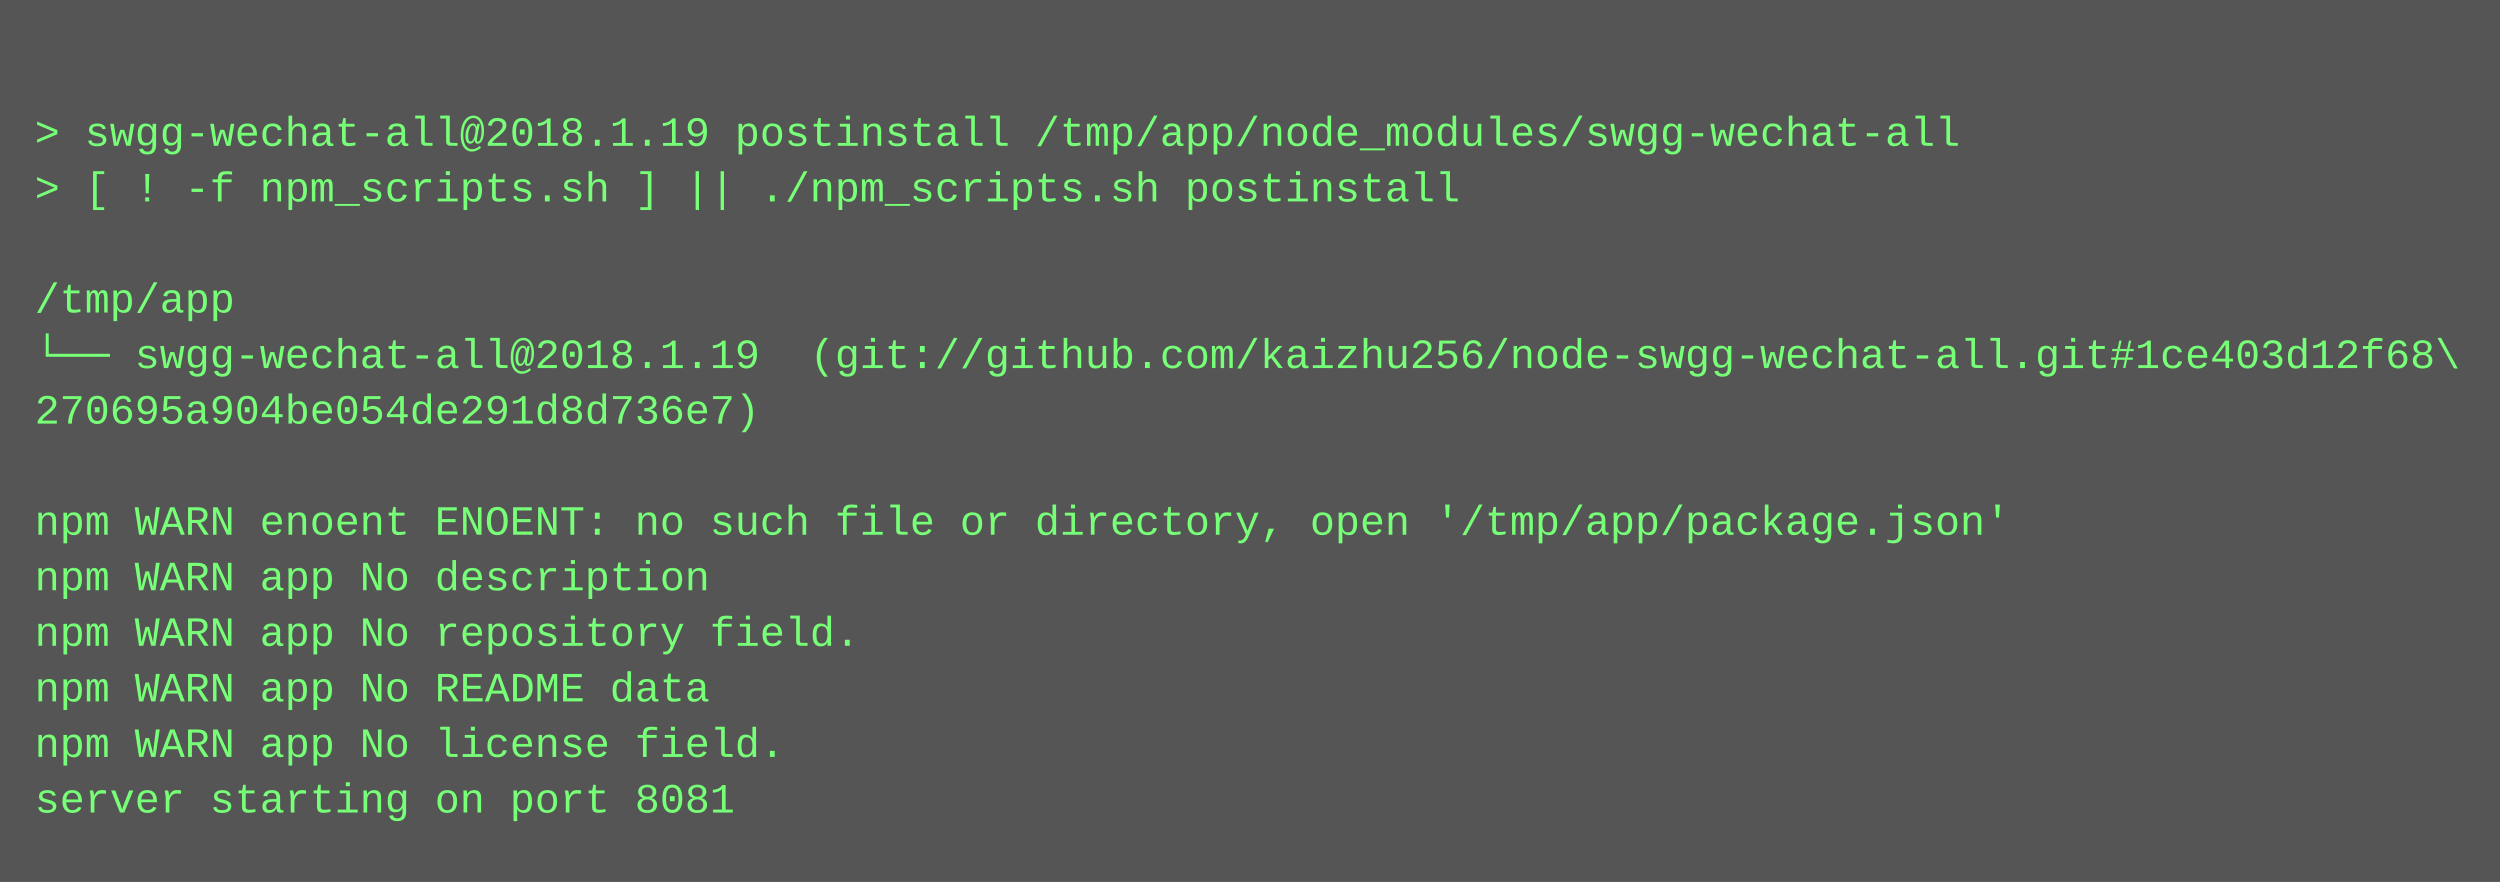
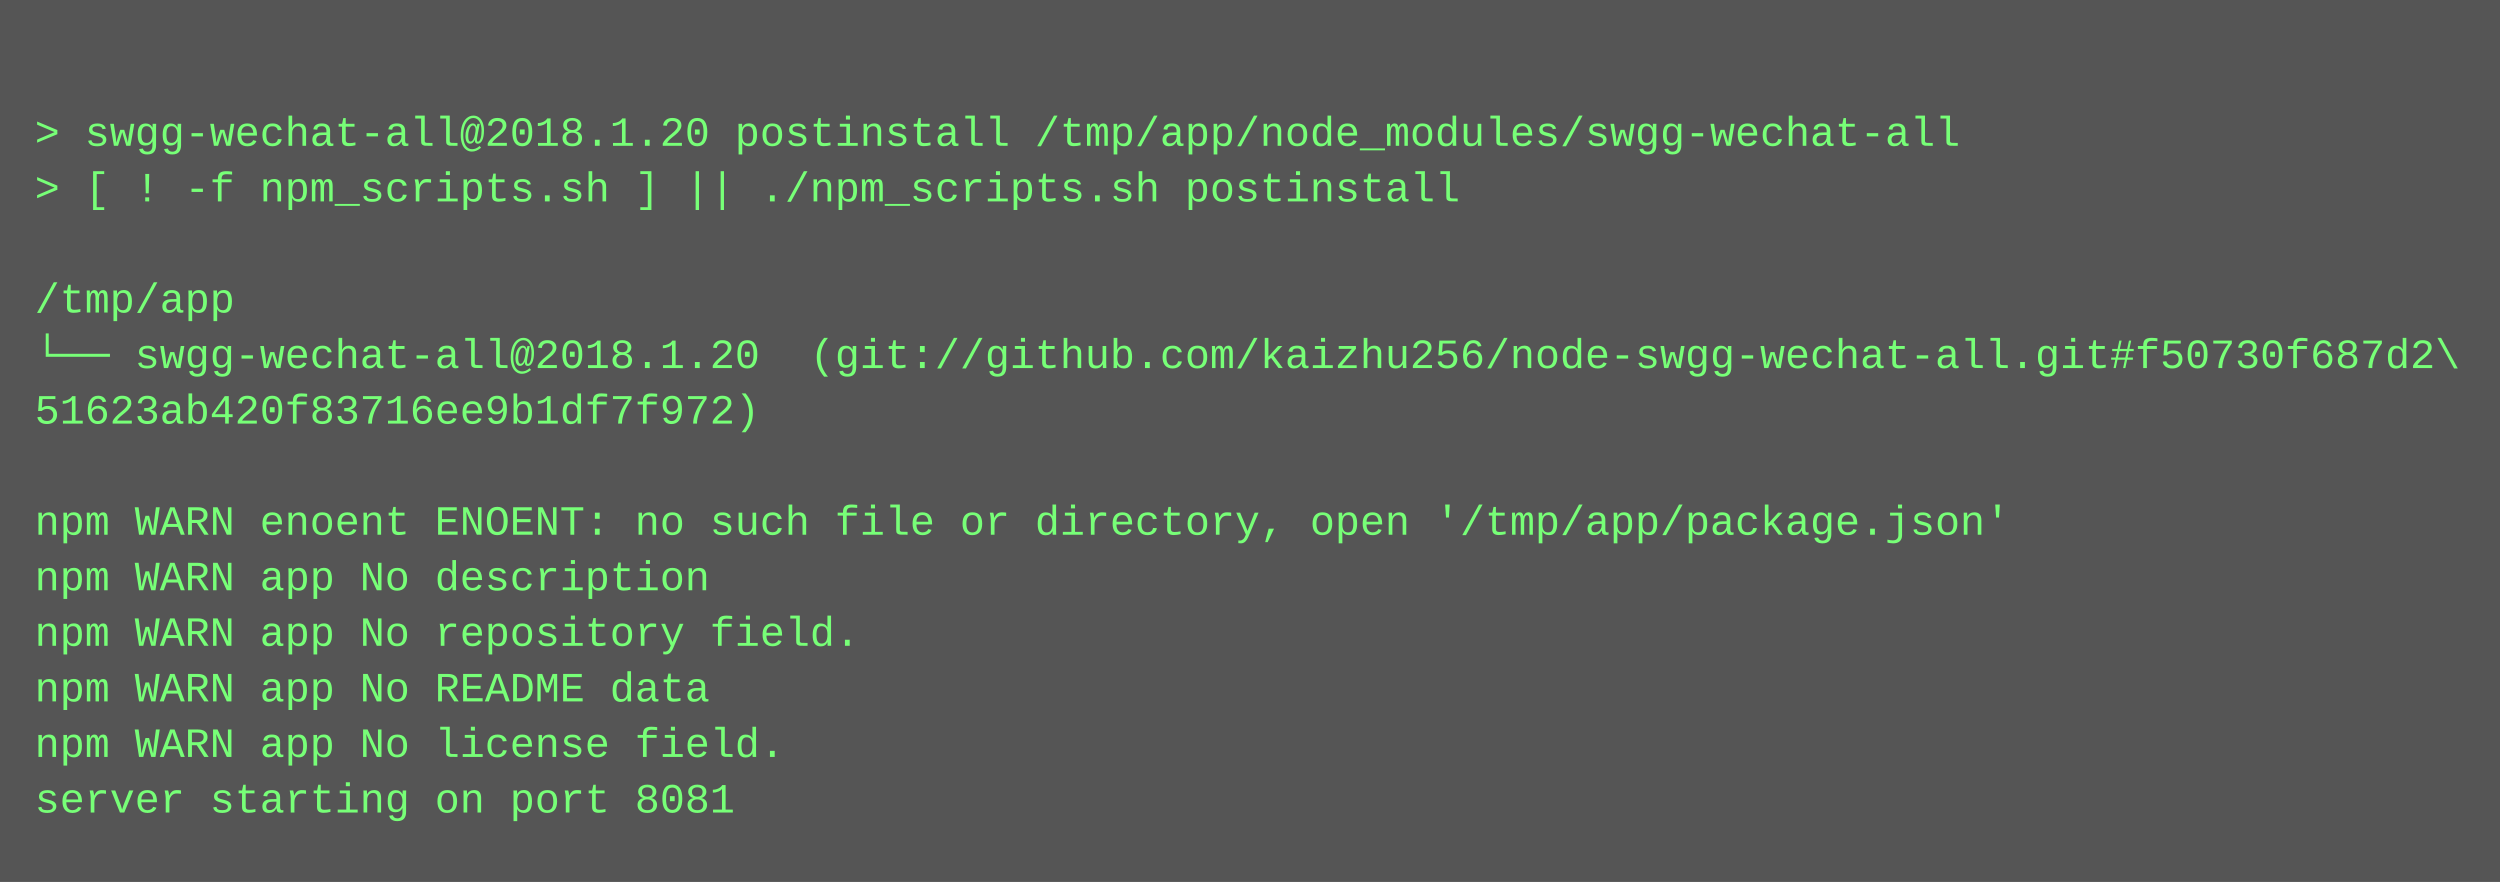
<svg xmlns="http://www.w3.org/2000/svg" height="254" width="720">
  <rect height="254" fill="#555" width="720" />
  <text fill="#7f7" font-family="Courier New" font-size="12" xml:space="preserve">
    <tspan x="10" y="26" />
-     <tspan x="10" y="42">&gt; swgg-wechat-all@2018.1.19 postinstall /tmp/app/node_modules/swgg-wechat-all</tspan>
+     <tspan x="10" y="42">&gt; swgg-wechat-all@2018.1.20 postinstall /tmp/app/node_modules/swgg-wechat-all</tspan>
    <tspan x="10" y="58">&gt; [ ! -f npm_scripts.sh ] || ./npm_scripts.sh postinstall</tspan>
    <tspan x="10" y="74" />
    <tspan x="10" y="90">/tmp/app</tspan>
-     <tspan x="10" y="106">└── swgg-wechat-all@2018.1.19  (git://github.com/kaizhu256/node-swgg-wechat-all.git#1ce403d12f68\</tspan>
-     <tspan x="10" y="122">270695a904be054de291d8d736e7)</tspan>
+     <tspan x="10" y="106">└── swgg-wechat-all@2018.1.20  (git://github.com/kaizhu256/node-swgg-wechat-all.git#f50730f687d2\</tspan>
+     <tspan x="10" y="122">51623ab420f83716ee9b1df7f972)</tspan>
    <tspan x="10" y="138" />
    <tspan x="10" y="154">npm WARN enoent ENOENT: no such file or directory, open '/tmp/app/package.json'</tspan>
    <tspan x="10" y="170">npm WARN app No description</tspan>
    <tspan x="10" y="186">npm WARN app No repository field.</tspan>
    <tspan x="10" y="202">npm WARN app No README data</tspan>
    <tspan x="10" y="218">npm WARN app No license field.</tspan>
    <tspan x="10" y="234">server starting on port 8081</tspan>
  </text>
</svg>
